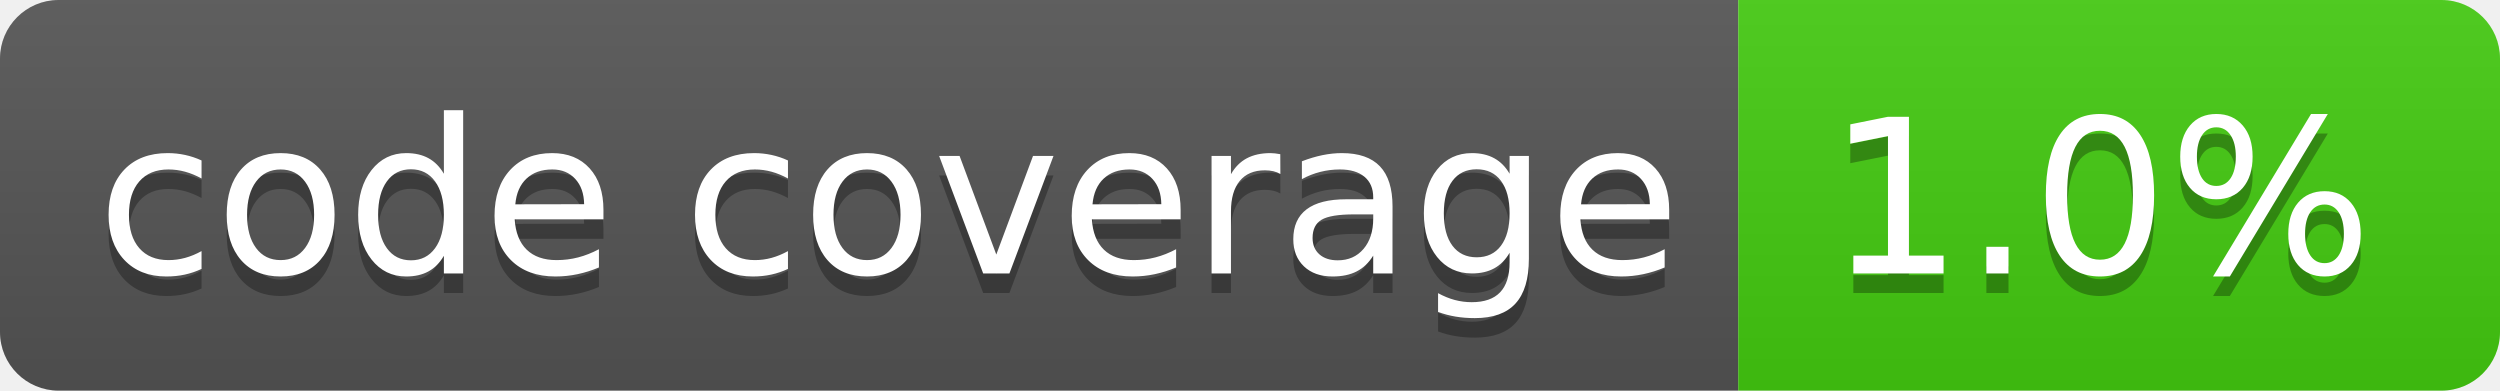
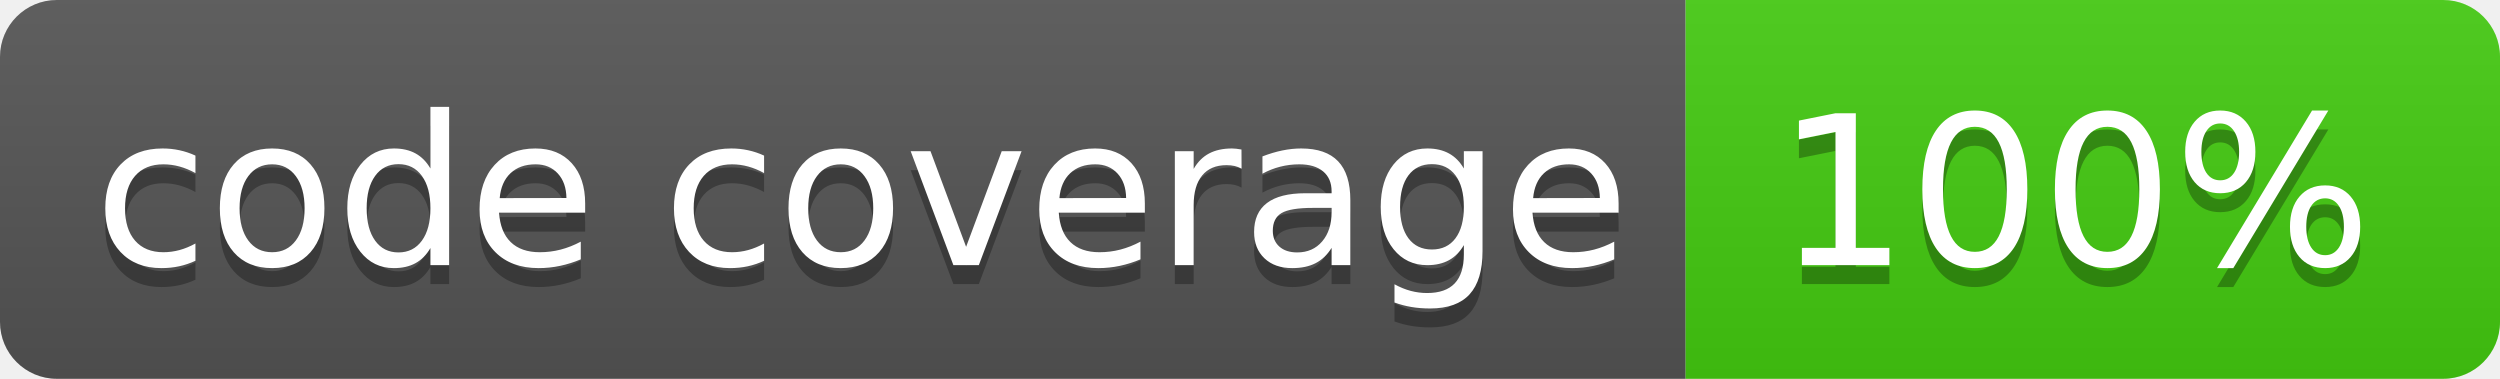
- <svg xmlns="http://www.w3.org/2000/svg" width="128" height="20" role="img" aria-label="code coverage: 1.0%">
+ <svg xmlns="http://www.w3.org/2000/svg" width="132" height="20" role="img" aria-label="code coverage: 100%">
  <linearGradient id="s" x2="0" y2="100%">
    <stop offset="0" stop-color="#bbb" stop-opacity=".1" />
    <stop offset="1" stop-opacity=".1" />
  </linearGradient>
  <clipPath id="r">
-     <rect width="128" height="20" rx="3" fill="#fff" />
+     <rect width="132" height="20" rx="3" fill="#fff" />
  </clipPath>
  <g clip-path="url(#r)">
    <rect width="89" height="20" fill="#555" />
-     <rect x="89" width="39" height="20" fill="#4c1" />
-     <rect width="128" height="20" fill="url(#s)" />
+     <rect x="89" width="43" height="20" fill="#4c1" />
+     <rect width="132" height="20" fill="url(#s)" />
  </g>
  <g fill="#fff" text-anchor="middle" font-family="Verdana,Geneva,DejaVu Sans,sans-serif" text-rendering="geometricPrecision" font-size="110">
    <text aria-hidden="true" x="455" y="150" fill="#010101" fill-opacity=".3" transform="scale(.1)" textLength="790">code coverage</text>
    <text x="455" y="140" transform="scale(.1)" fill="#fff" textLength="790">code coverage</text>
-     <text aria-hidden="true" x="1075" y="150" fill="#010101" fill-opacity=".3" transform="scale(.1)" textLength="290">1.0%</text>
-     <text x="1075" y="140" transform="scale(.1)" fill="#fff" textLength="290">1.0%</text>
+     <text aria-hidden="true" x="1095" y="150" fill="#010101" fill-opacity=".3" transform="scale(.1)" textLength="330">100%</text>
+     <text x="1095" y="140" transform="scale(.1)" fill="#fff" textLength="330">100%</text>
  </g>
</svg>
